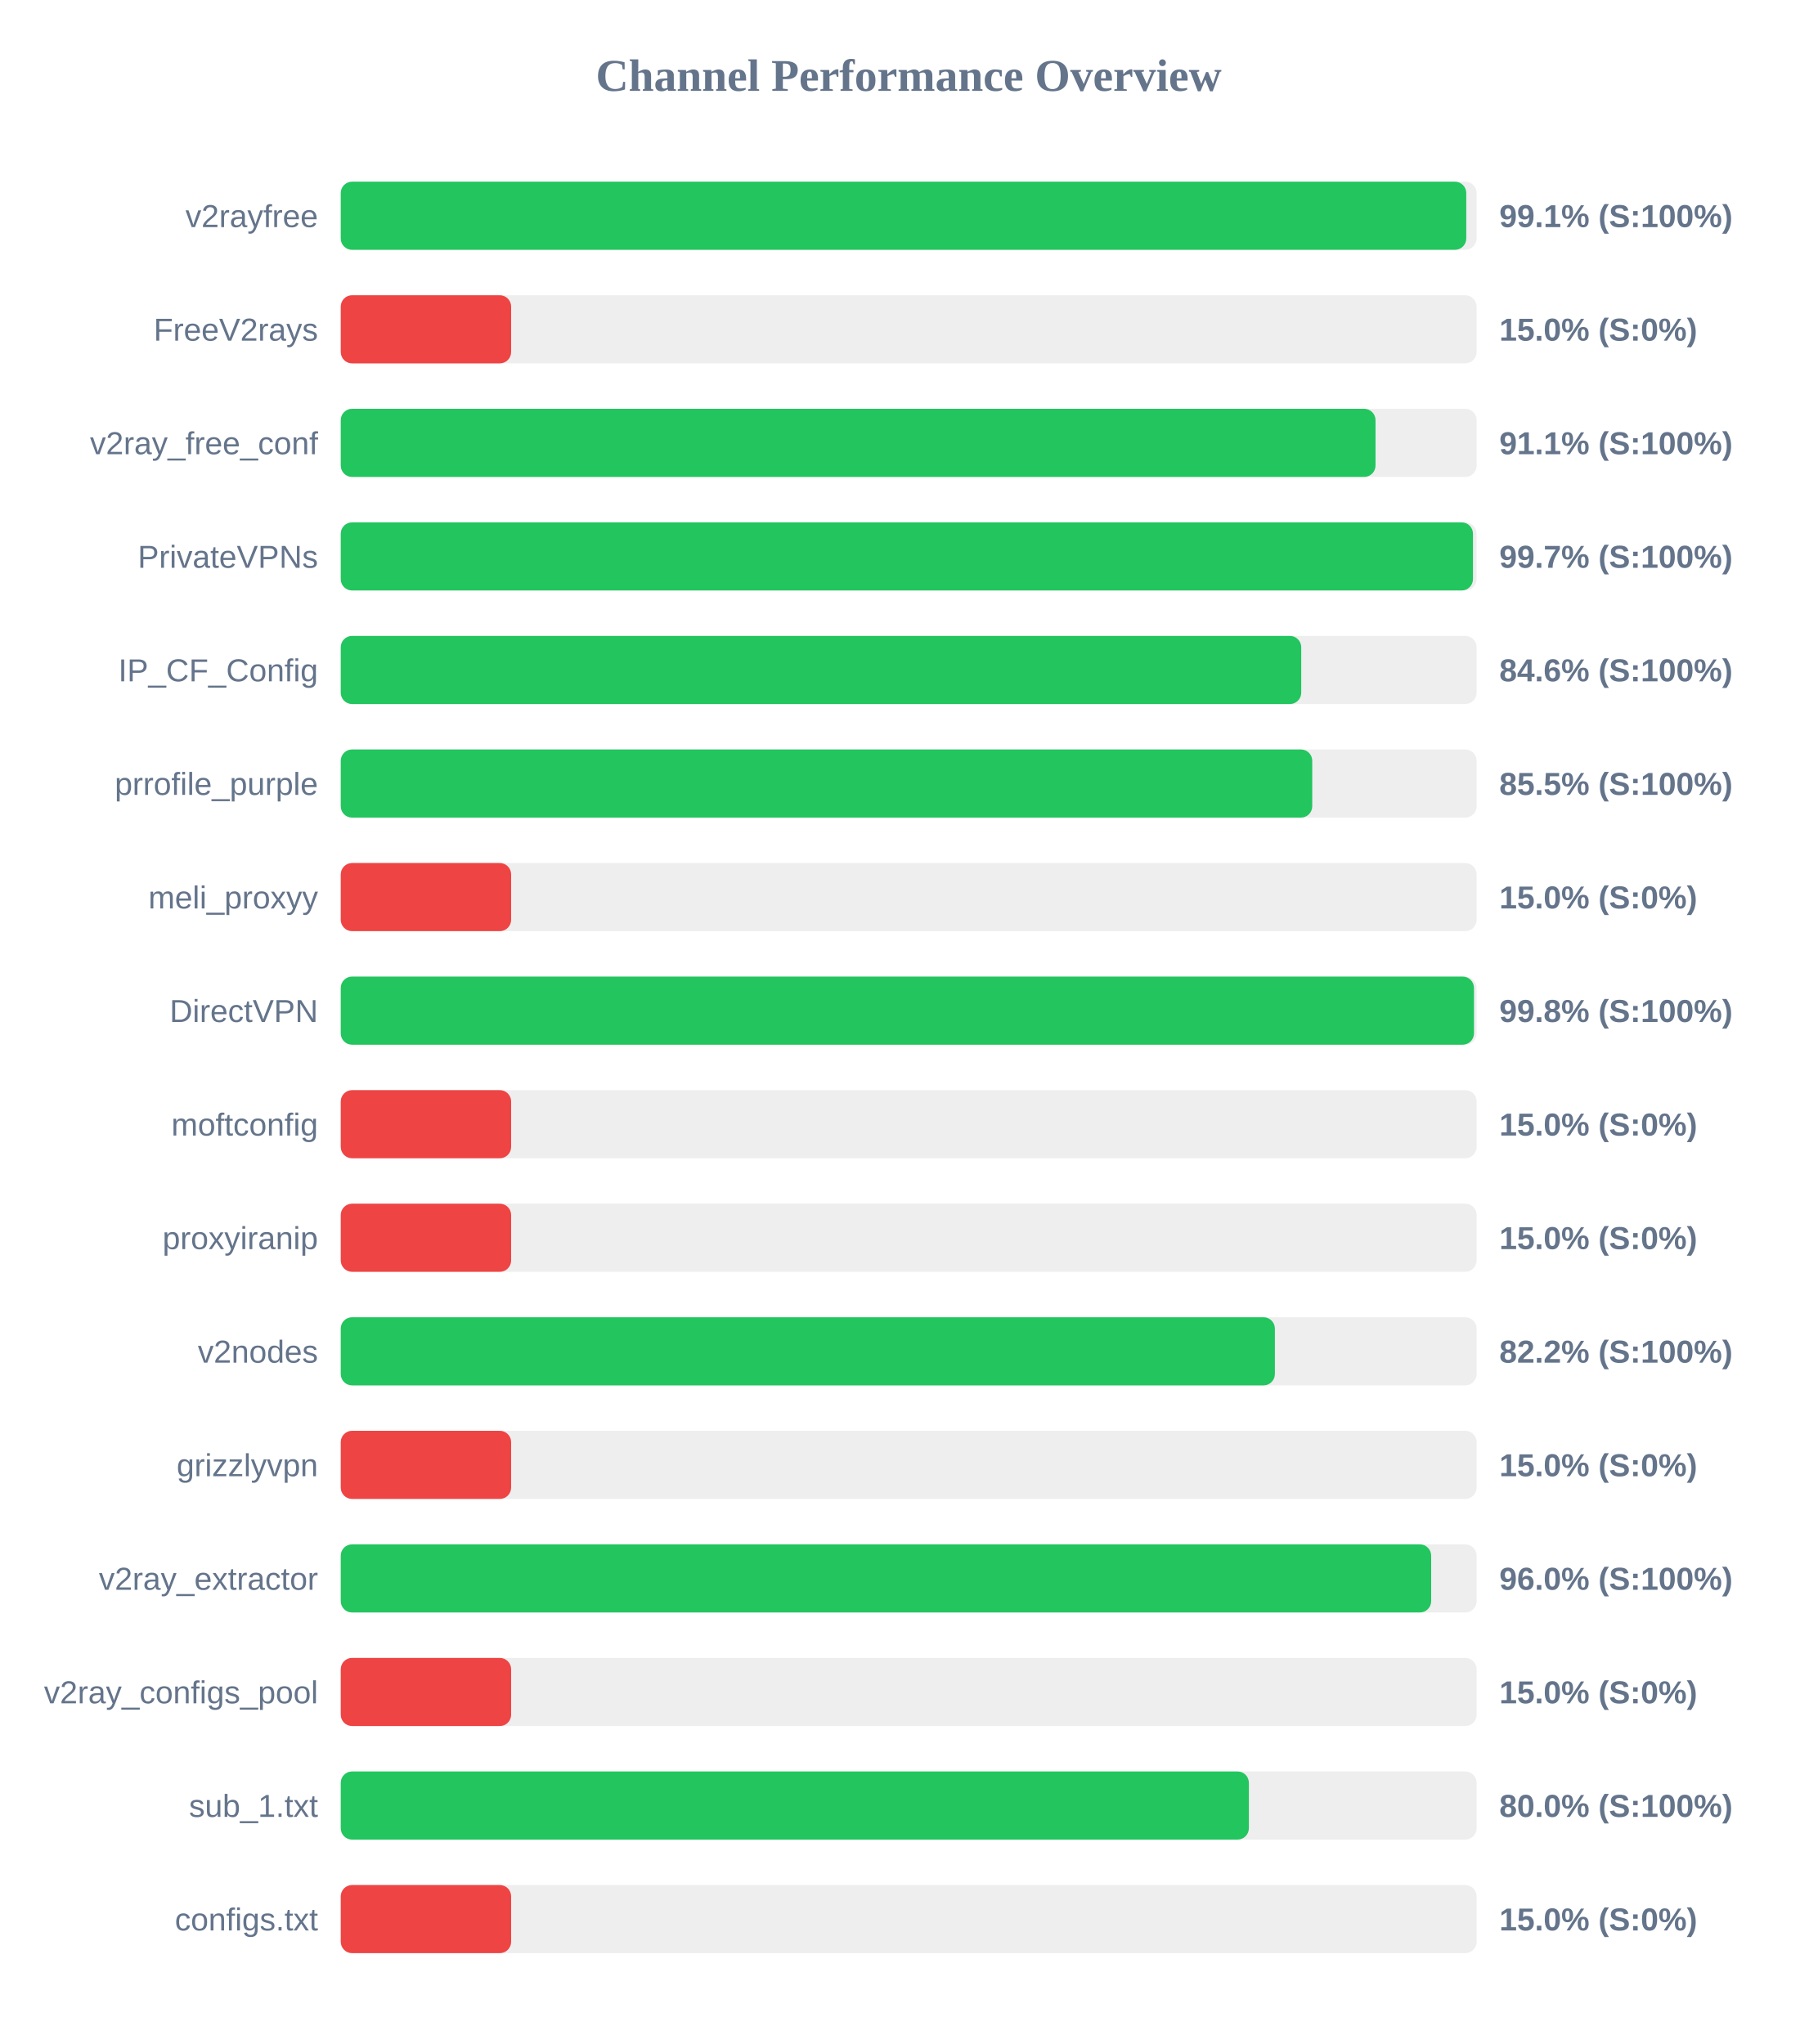
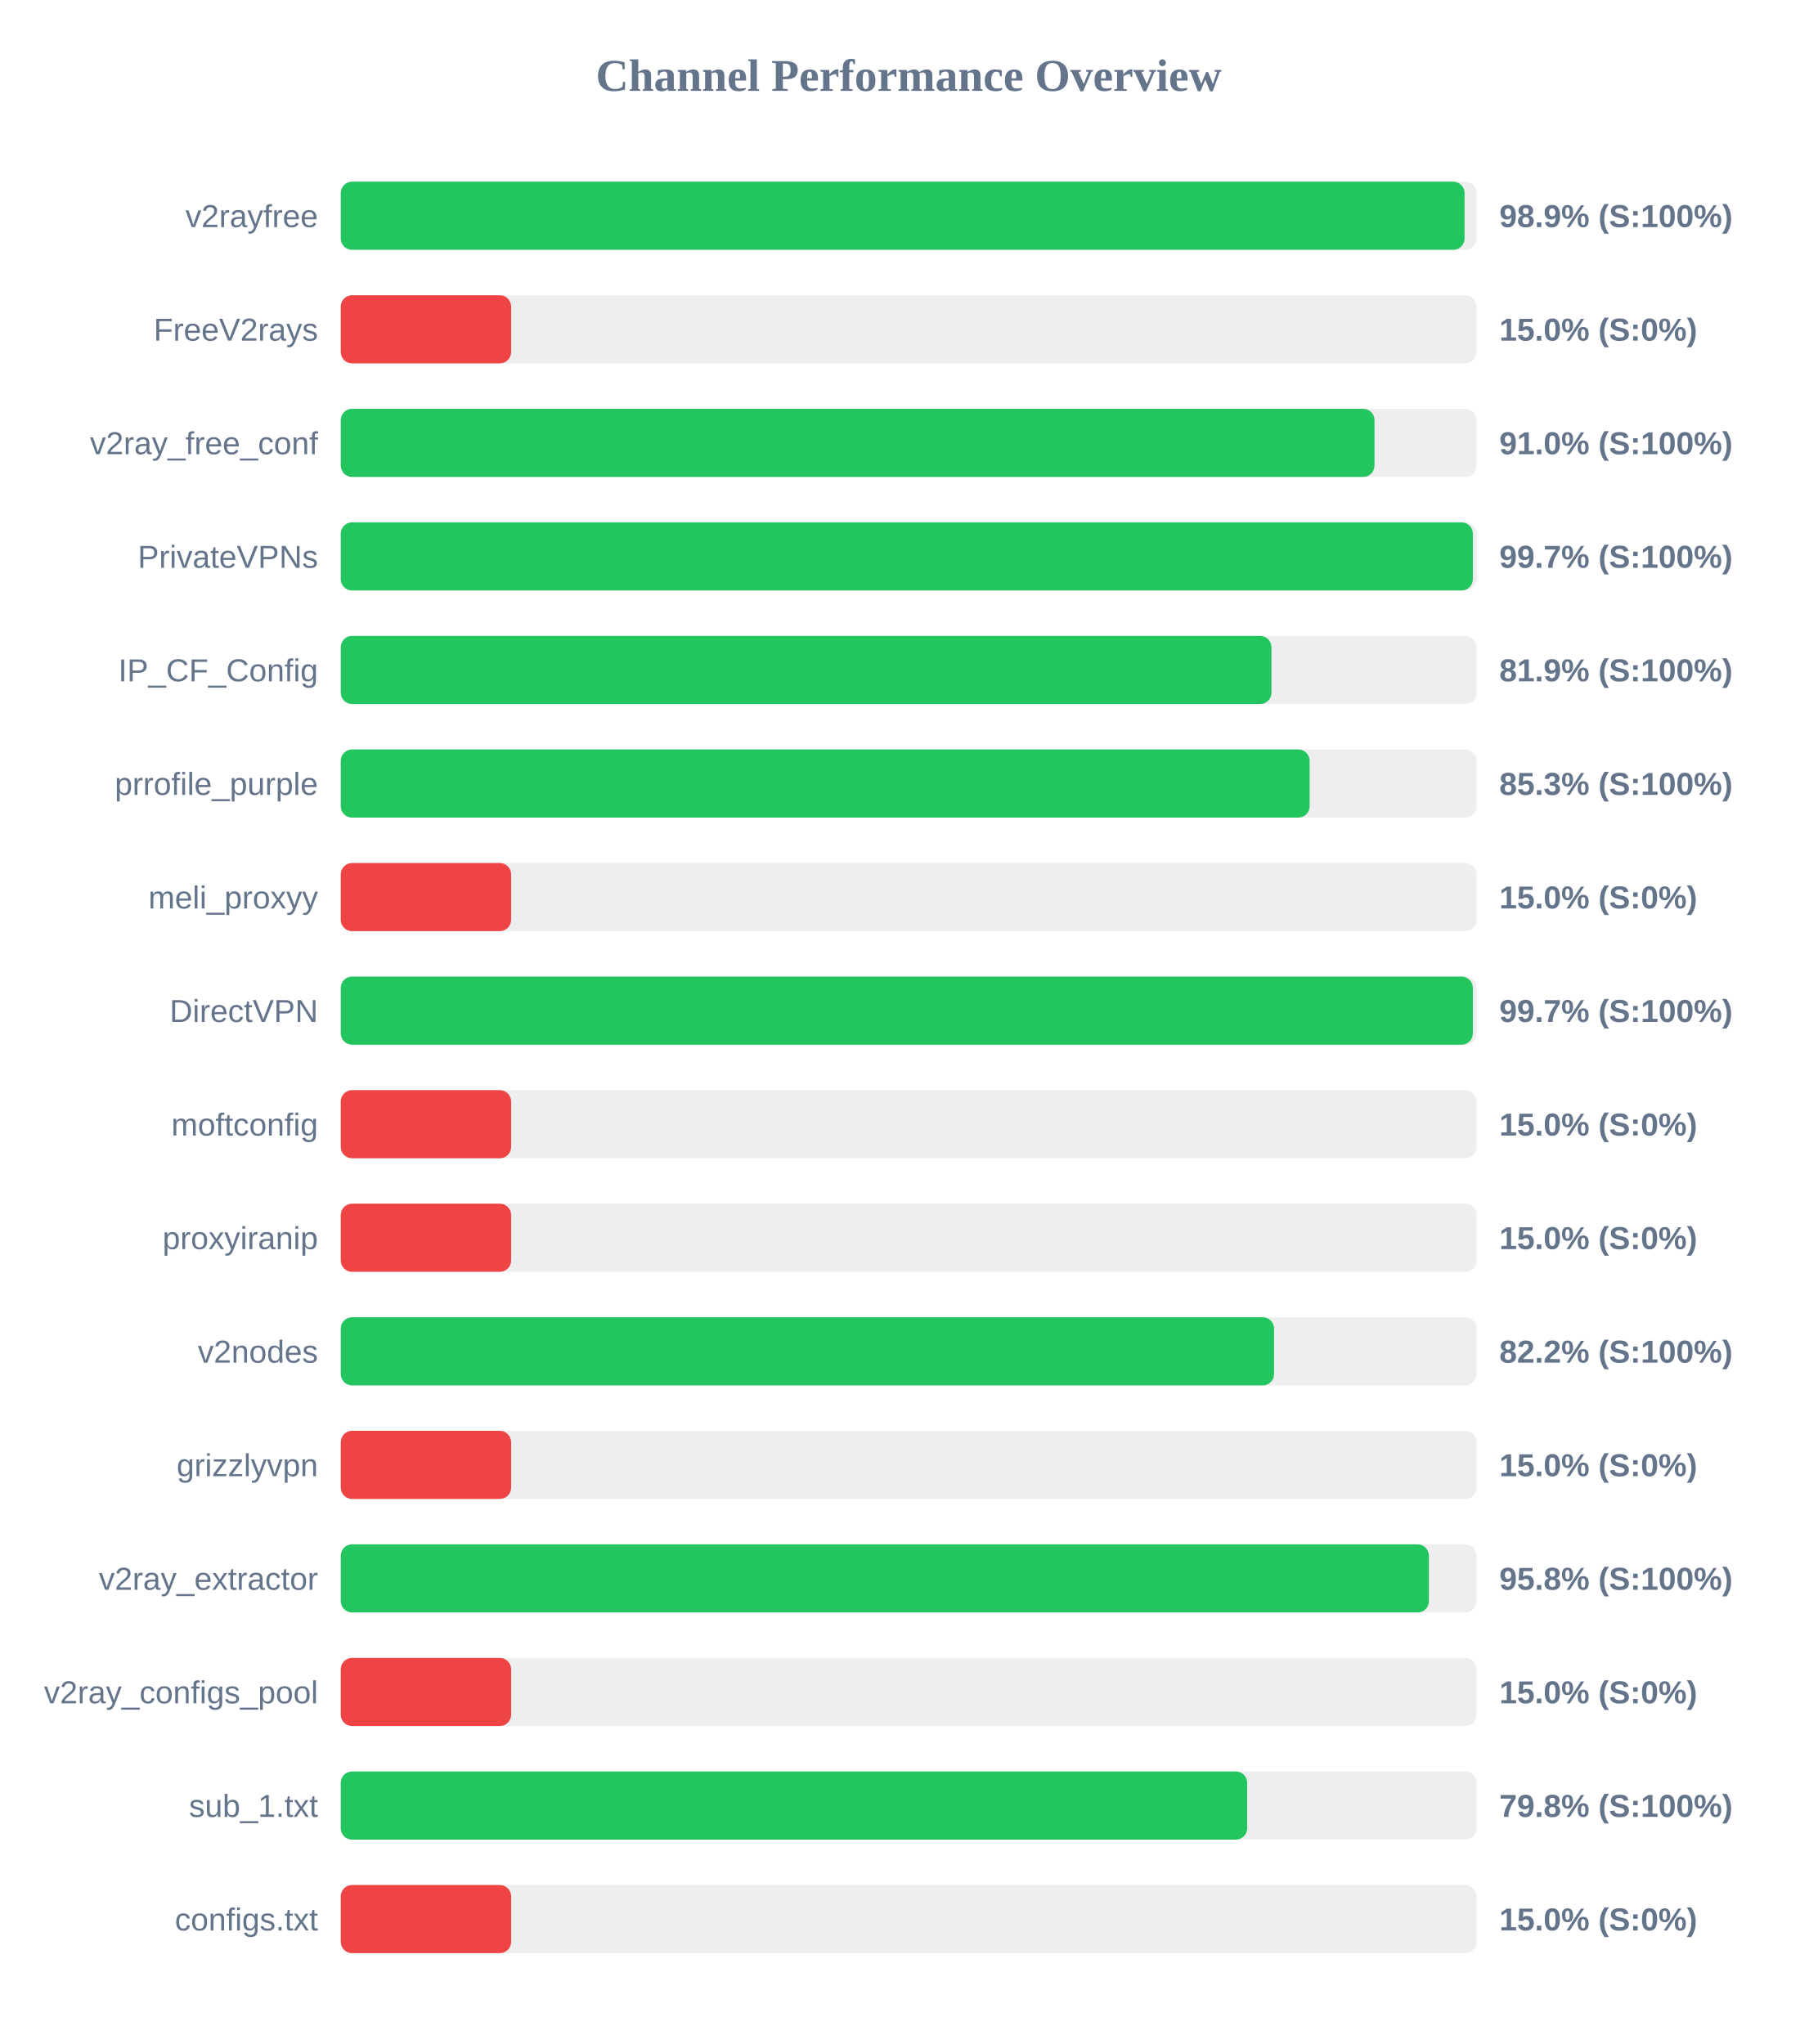
<svg xmlns="http://www.w3.org/2000/svg" width="800" height="900" version="1.1">
  <style>
        .row { font: 14px Arial; fill: #64748b; }
        .score { font: bold 14px Arial; fill: #64748b; }
    </style>
  <text x="400" y="40" text-anchor="middle" font-size="20px" font-weight="bold" fill="#64748b">Channel Performance Overview</text>
  <rect x="150" y="80" width="500" height="30" fill="#eee" rx="5" />
-   <rect x="150" y="80" width="495.45" height="30" fill="#22c55e" rx="5" />
+   <rect x="150" y="80" width="494.7" height="30" fill="#22c55e" rx="5" />
  <text x="140" y="100" text-anchor="end" class="row">v2rayfree</text>
-   <text x="660" y="100" text-anchor="start" class="score">99.1% (S:100%)</text>
+   <text x="660" y="100" text-anchor="start" class="score">98.9% (S:100%)</text>
  <rect x="150" y="130" width="500" height="30" fill="#eee" rx="5" />
  <rect x="150" y="130" width="75.0" height="30" fill="#ef4444" rx="5" />
  <text x="140" y="150" text-anchor="end" class="row">FreeV2rays</text>
  <text x="660" y="150" text-anchor="start" class="score">15.0% (S:0%)</text>
  <rect x="150" y="180" width="500" height="30" fill="#eee" rx="5" />
-   <rect x="150" y="180" width="455.5" height="30" fill="#22c55e" rx="5" />
+   <rect x="150" y="180" width="455.05" height="30" fill="#22c55e" rx="5" />
  <text x="140" y="200" text-anchor="end" class="row">v2ray_free_conf</text>
-   <text x="660" y="200" text-anchor="start" class="score">91.1% (S:100%)</text>
+   <text x="660" y="200" text-anchor="start" class="score">91.0% (S:100%)</text>
  <rect x="150" y="230" width="500" height="30" fill="#eee" rx="5" />
-   <rect x="150" y="230" width="498.4" height="30" fill="#22c55e" rx="5" />
+   <rect x="150" y="230" width="498.35" height="30" fill="#22c55e" rx="5" />
  <text x="140" y="250" text-anchor="end" class="row">PrivateVPNs</text>
  <text x="660" y="250" text-anchor="start" class="score">99.7% (S:100%)</text>
  <rect x="150" y="280" width="500" height="30" fill="#eee" rx="5" />
-   <rect x="150" y="280" width="422.8" height="30" fill="#22c55e" rx="5" />
+   <rect x="150" y="280" width="409.7" height="30" fill="#22c55e" rx="5" />
  <text x="140" y="300" text-anchor="end" class="row">IP_CF_Config</text>
-   <text x="660" y="300" text-anchor="start" class="score">84.6% (S:100%)</text>
+   <text x="660" y="300" text-anchor="start" class="score">81.9% (S:100%)</text>
  <rect x="150" y="330" width="500" height="30" fill="#eee" rx="5" />
-   <rect x="150" y="330" width="427.65" height="30" fill="#22c55e" rx="5" />
+   <rect x="150" y="330" width="426.5" height="30" fill="#22c55e" rx="5" />
  <text x="140" y="350" text-anchor="end" class="row">prrofile_purple</text>
-   <text x="660" y="350" text-anchor="start" class="score">85.5% (S:100%)</text>
+   <text x="660" y="350" text-anchor="start" class="score">85.3% (S:100%)</text>
  <rect x="150" y="380" width="500" height="30" fill="#eee" rx="5" />
  <rect x="150" y="380" width="75.0" height="30" fill="#ef4444" rx="5" />
  <text x="140" y="400" text-anchor="end" class="row">meli_proxyy</text>
  <text x="660" y="400" text-anchor="start" class="score">15.0% (S:0%)</text>
  <rect x="150" y="430" width="500" height="30" fill="#eee" rx="5" />
-   <rect x="150" y="430" width="498.85" height="30" fill="#22c55e" rx="5" />
+   <rect x="150" y="430" width="498.35" height="30" fill="#22c55e" rx="5" />
  <text x="140" y="450" text-anchor="end" class="row">DirectVPN</text>
-   <text x="660" y="450" text-anchor="start" class="score">99.8% (S:100%)</text>
+   <text x="660" y="450" text-anchor="start" class="score">99.7% (S:100%)</text>
  <rect x="150" y="480" width="500" height="30" fill="#eee" rx="5" />
  <rect x="150" y="480" width="75.0" height="30" fill="#ef4444" rx="5" />
  <text x="140" y="500" text-anchor="end" class="row">moftconfig</text>
  <text x="660" y="500" text-anchor="start" class="score">15.0% (S:0%)</text>
  <rect x="150" y="530" width="500" height="30" fill="#eee" rx="5" />
  <rect x="150" y="530" width="75.0" height="30" fill="#ef4444" rx="5" />
  <text x="140" y="550" text-anchor="end" class="row">proxyiranip</text>
  <text x="660" y="550" text-anchor="start" class="score">15.0% (S:0%)</text>
  <rect x="150" y="580" width="500" height="30" fill="#eee" rx="5" />
-   <rect x="150" y="580" width="411.2" height="30" fill="#22c55e" rx="5" />
+   <rect x="150" y="580" width="410.85" height="30" fill="#22c55e" rx="5" />
  <text x="140" y="600" text-anchor="end" class="row">v2nodes</text>
  <text x="660" y="600" text-anchor="start" class="score">82.2% (S:100%)</text>
  <rect x="150" y="630" width="500" height="30" fill="#eee" rx="5" />
  <rect x="150" y="630" width="75.0" height="30" fill="#ef4444" rx="5" />
  <text x="140" y="650" text-anchor="end" class="row">grizzlyvpn</text>
  <text x="660" y="650" text-anchor="start" class="score">15.0% (S:0%)</text>
  <rect x="150" y="680" width="500" height="30" fill="#eee" rx="5" />
-   <rect x="150" y="680" width="480.0" height="30" fill="#22c55e" rx="5" />
+   <rect x="150" y="680" width="479.0" height="30" fill="#22c55e" rx="5" />
  <text x="140" y="700" text-anchor="end" class="row">v2ray_extractor</text>
-   <text x="660" y="700" text-anchor="start" class="score">96.0% (S:100%)</text>
+   <text x="660" y="700" text-anchor="start" class="score">95.8% (S:100%)</text>
  <rect x="150" y="730" width="500" height="30" fill="#eee" rx="5" />
  <rect x="150" y="730" width="75.0" height="30" fill="#ef4444" rx="5" />
  <text x="140" y="750" text-anchor="end" class="row">v2ray_configs_pool</text>
  <text x="660" y="750" text-anchor="start" class="score">15.0% (S:0%)</text>
  <rect x="150" y="780" width="500" height="30" fill="#eee" rx="5" />
-   <rect x="150" y="780" width="399.75" height="30" fill="#22c55e" rx="5" />
+   <rect x="150" y="780" width="399.0" height="30" fill="#22c55e" rx="5" />
  <text x="140" y="800" text-anchor="end" class="row">sub_1.txt</text>
-   <text x="660" y="800" text-anchor="start" class="score">80.0% (S:100%)</text>
+   <text x="660" y="800" text-anchor="start" class="score">79.8% (S:100%)</text>
  <rect x="150" y="830" width="500" height="30" fill="#eee" rx="5" />
  <rect x="150" y="830" width="75.0" height="30" fill="#ef4444" rx="5" />
  <text x="140" y="850" text-anchor="end" class="row">configs.txt</text>
  <text x="660" y="850" text-anchor="start" class="score">15.0% (S:0%)</text>
</svg>
